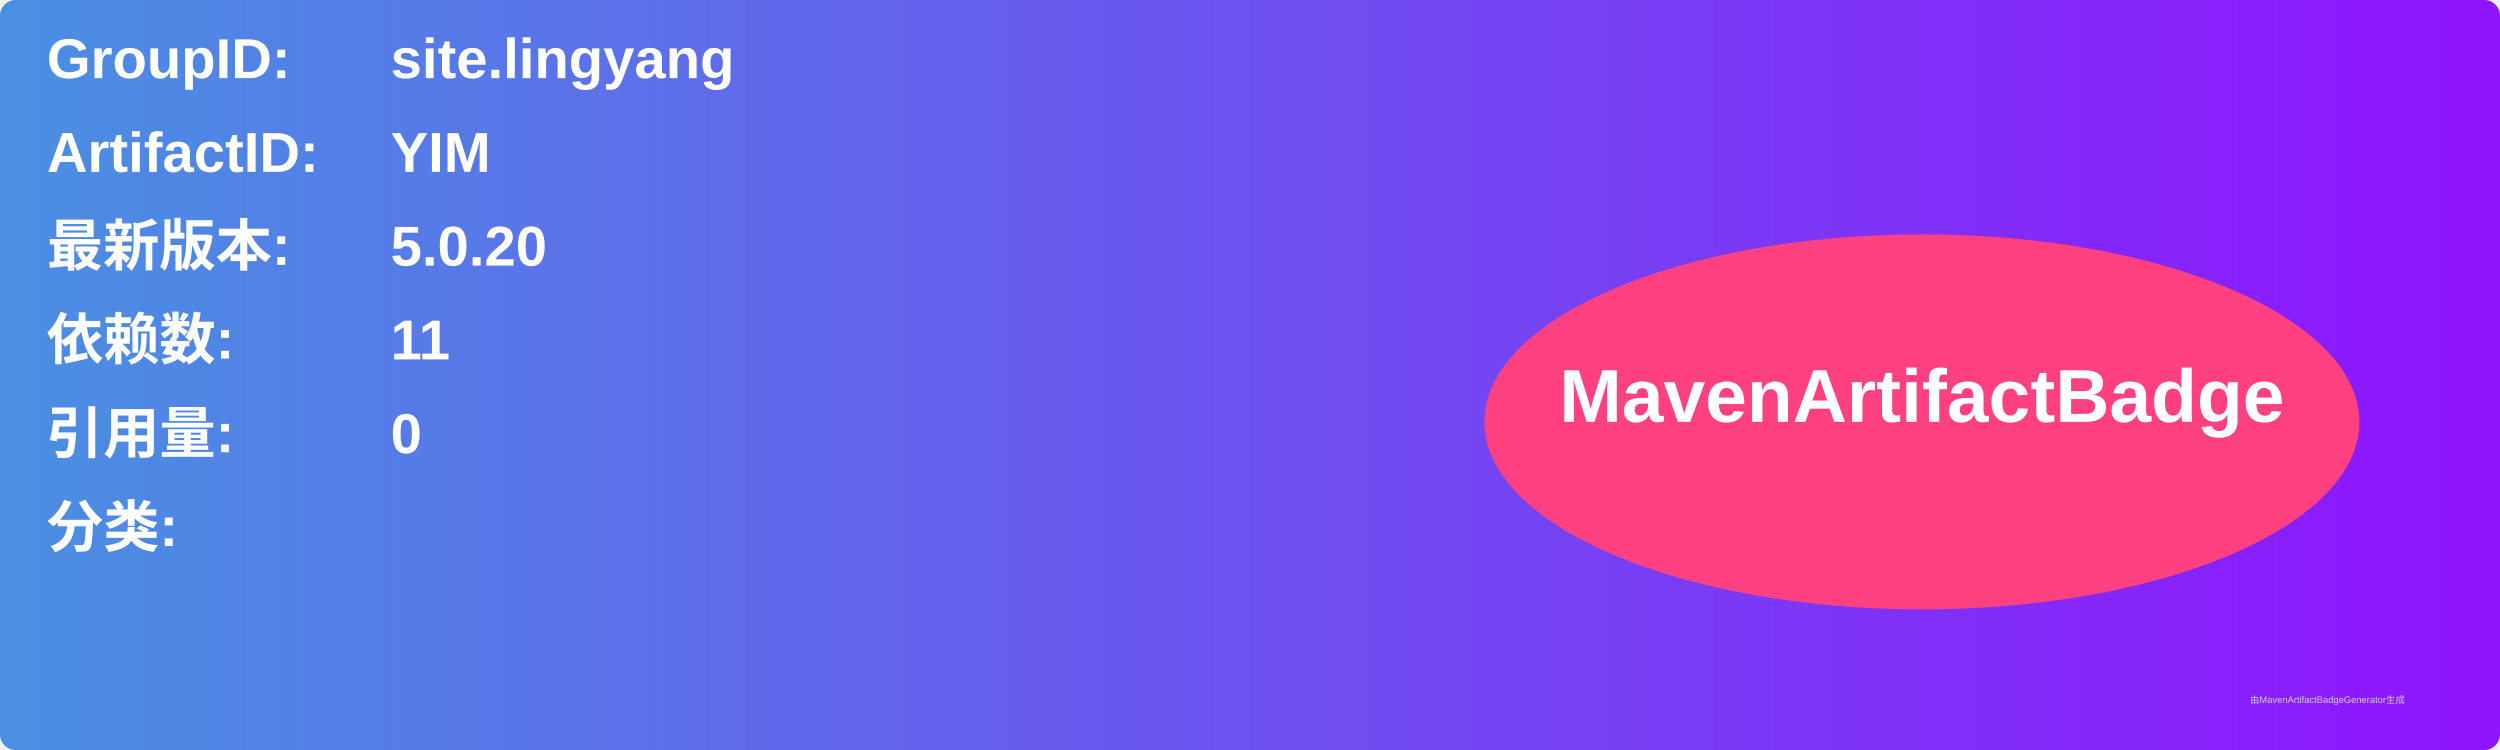
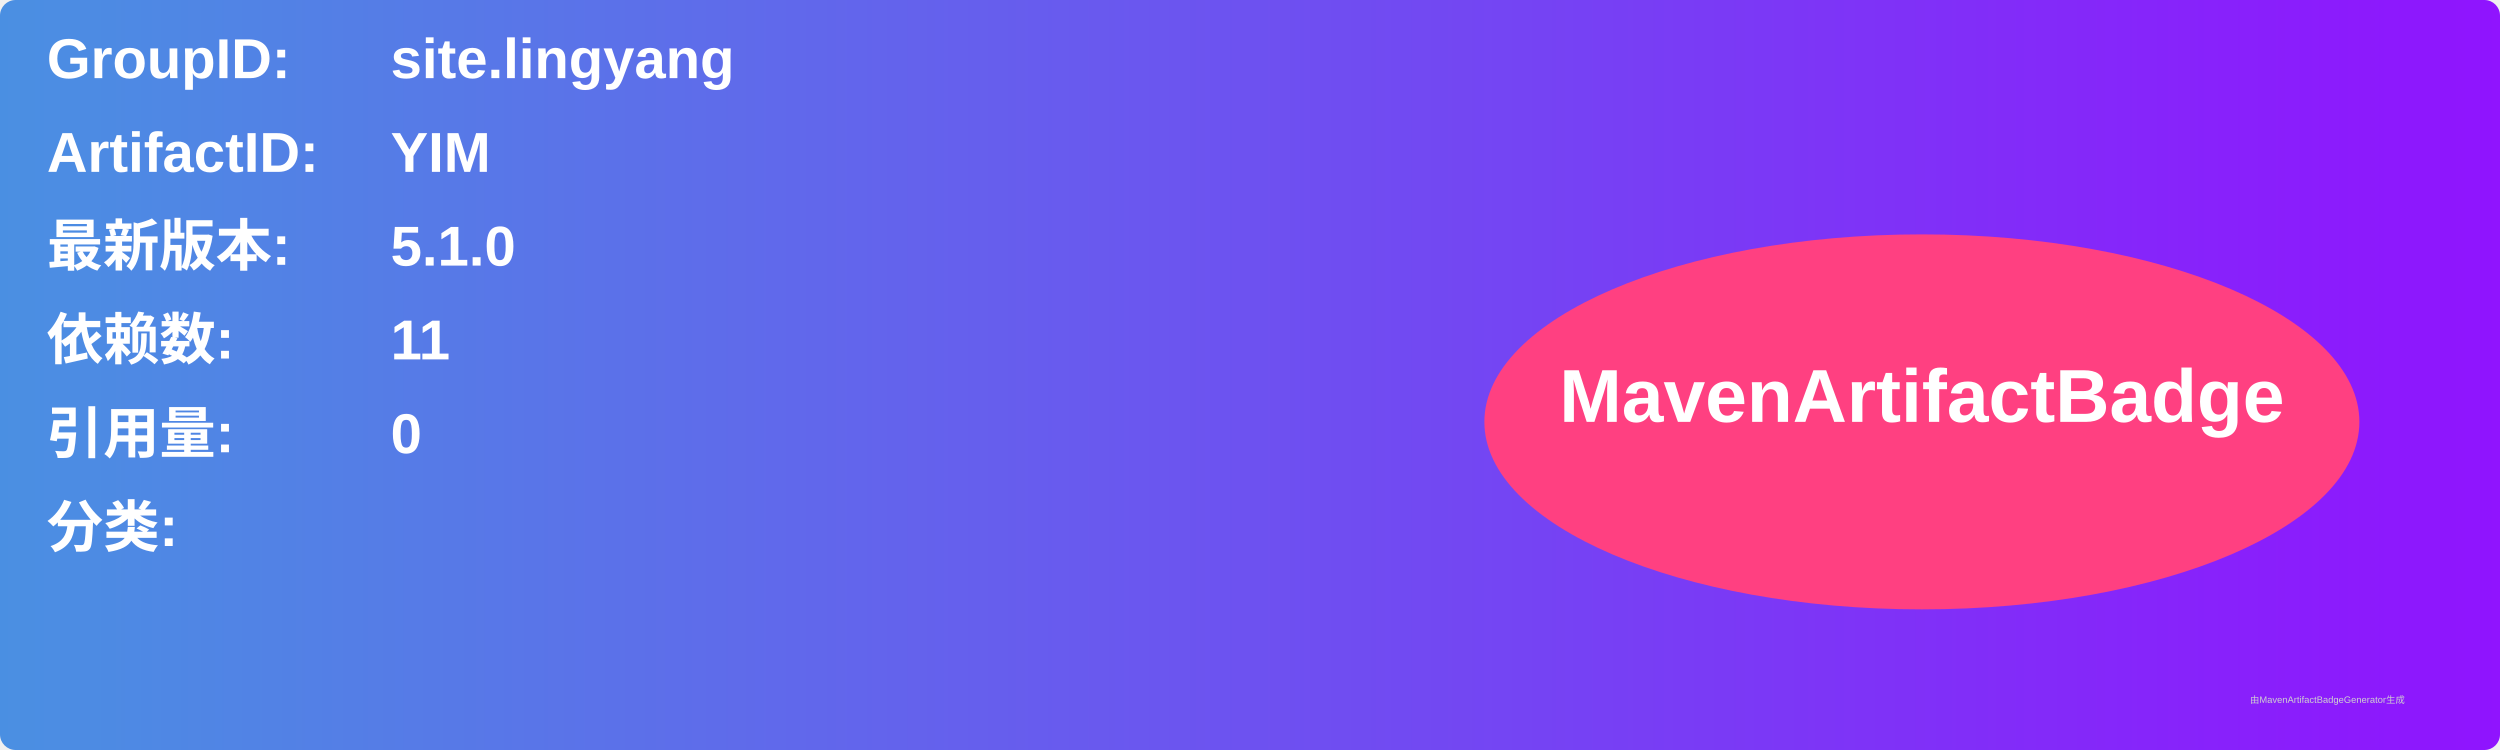
<svg xmlns="http://www.w3.org/2000/svg" width="800" height="240" viewBox="0 0 800 240">
  <linearGradient id="grad" x1="0%" y1="0%" x2="100%" y2="0%">
    <stop offset="0%" stop-color="#4a90e2" />
    <stop offset="100%" stop-color="#9013fe" />
  </linearGradient>
  <rect width="100%" height="100%" rx="5" ry="5" fill="url(#grad)" />
  <g transform="translate(15, 15)">
    <text x="0" y="10" font-family="Arial" font-size="18" fill="white" font-weight="bold" width="260">GroupID:</text>
    <text x="110" y="10" font-family="Arial" font-size="18" fill="white" font-weight="bold" width="460">site.lingyang</text>
    <text x="0" y="40" font-family="Arial" font-size="18" fill="white" font-weight="bold" width="260">ArtifactID:</text>
    <text x="110" y="40" font-family="Arial" font-size="18" fill="white" font-weight="bold" width="460">YIM</text>
    <text x="0" y="70" font-family="Arial" font-size="18" fill="white" font-weight="bold">最新版本:</text>
    <text x="110" y="70" font-family="Arial" font-size="18" fill="white" font-weight="bold">
-       <tspan font-weight="bold">5.0.20</tspan>
+       <tspan font-weight="bold">5.1.0</tspan>
    </text>
    <text x="0" y="100" font-family="Arial" font-size="18" fill="white" font-weight="bold">依赖数: </text>
    <text x="110" y="100" font-family="Arial" font-size="18" fill="white">
      <tspan font-weight="bold">11</tspan>
    </text>
    <text x="0" y="130" font-family="Arial" font-size="18" fill="white" font-weight="bold">引用量: </text>
    <text x="110" y="130" font-family="Arial" font-size="18" fill="white">
      <tspan font-weight="bold">0</tspan>
    </text>
    <text x="0" y="160" font-family="Arial" font-size="18" fill="white" font-weight="bold">分类:</text>
    <text x="10" y="190" font-family="Arial" font-size="10" fill="white">
      <tspan font-weight="bold" />
    </text>
    <ellipse cx="600" cy="120" rx="140" ry="60" fill="#ff4081" />
    <text x="600" y="120" text-anchor="middle" font-family="Arial" font-size="24" fill="white" font-weight="bold">MavenArtifactBadge</text>
  </g>
  <text x="720" y="225" font-family="Arial" font-size="3" fill="#d0d0d0">由MavenArtifactBadgeGenerator生成</text>
</svg>
